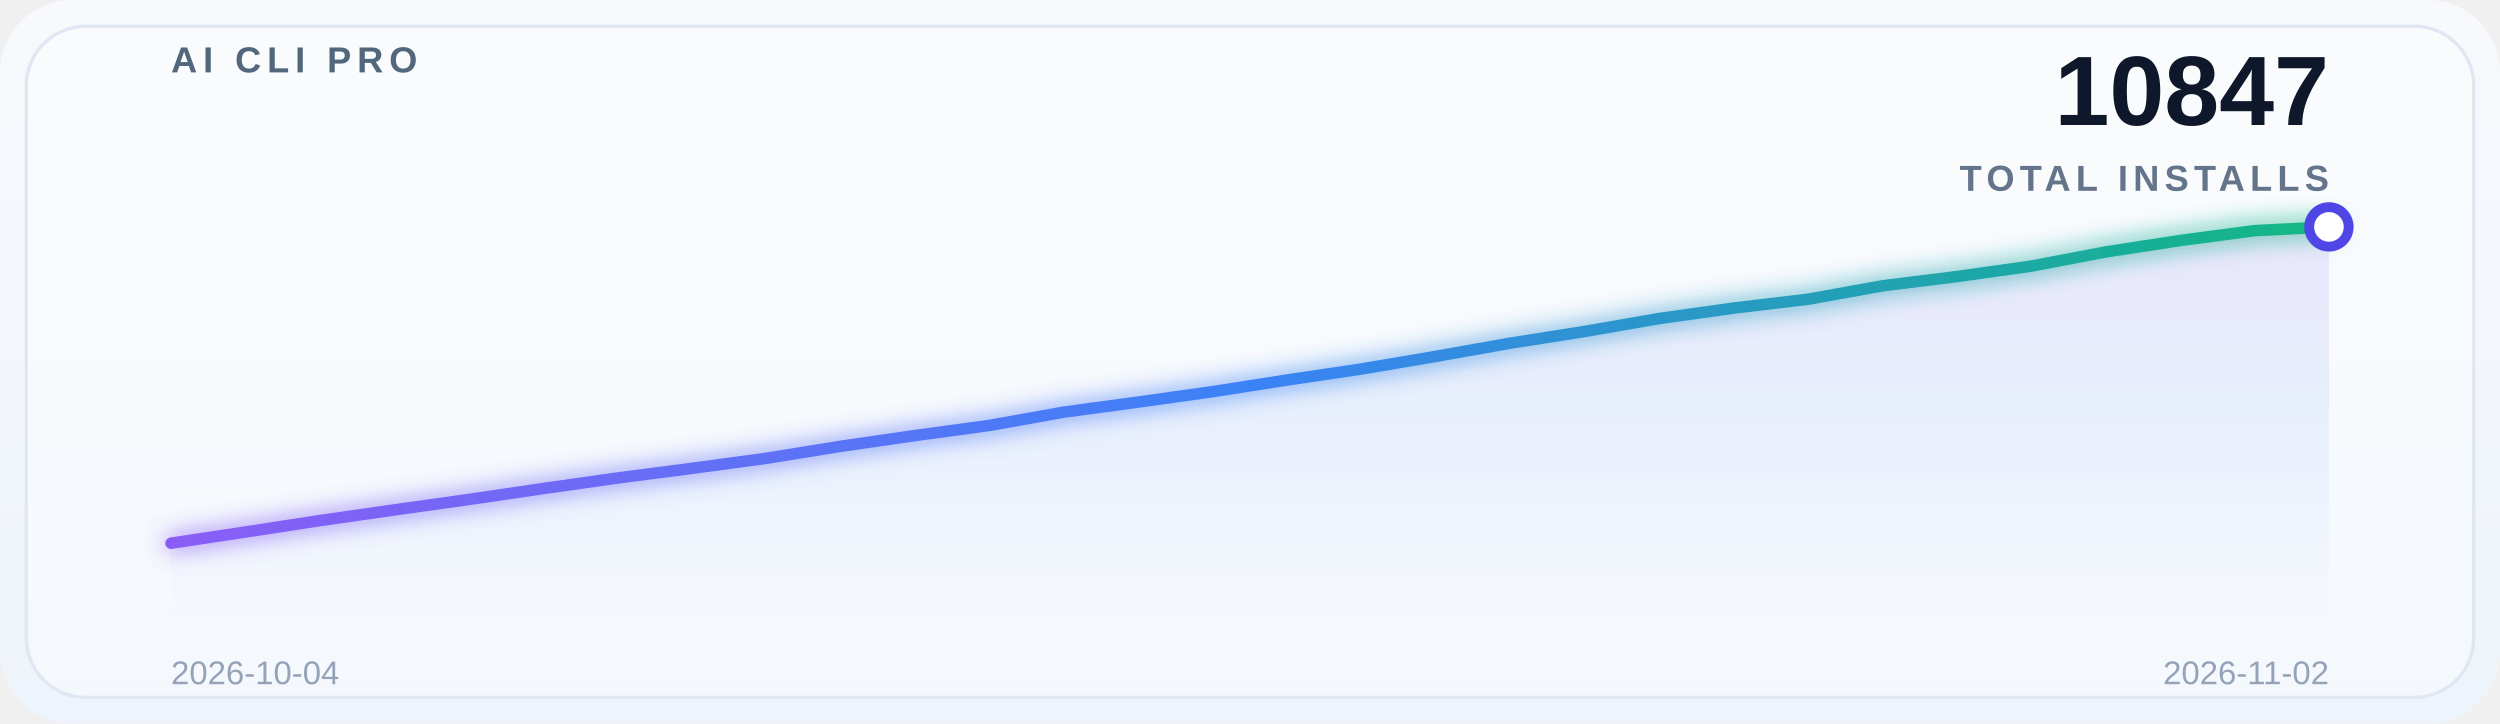
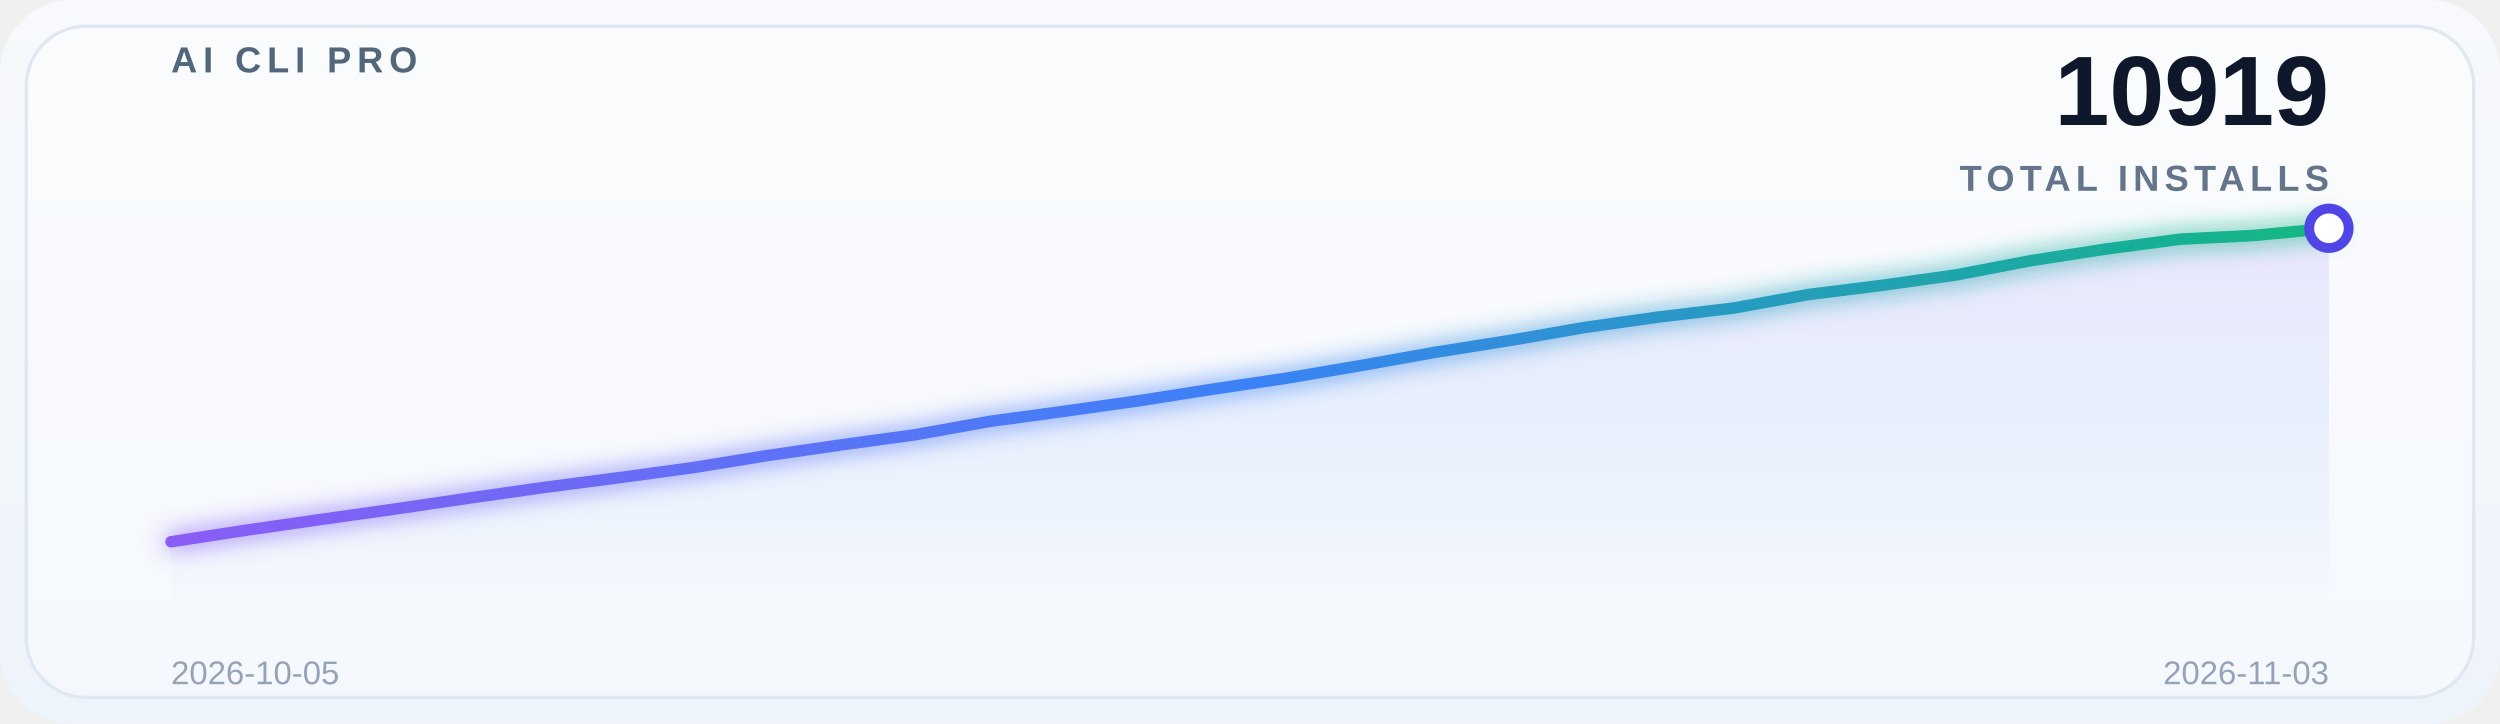
<svg xmlns="http://www.w3.org/2000/svg" width="760" height="220" viewBox="0 0 760 220" role="img" aria-label="Global adoption trend">
  <defs>
    <linearGradient id="bg" x1="0" y1="0" x2="0" y2="1">
      <stop offset="0%" stop-color="#f7f9fc" />
      <stop offset="100%" stop-color="#eef4fb" />
    </linearGradient>
    <linearGradient id="lineGrad" x1="0" y1="0" x2="1" y2="0">
      <stop offset="0%" stop-color="#8b5cf6" />
      <stop offset="50%" stop-color="#3b82f6" />
      <stop offset="100%" stop-color="#10b981" />
    </linearGradient>
    <linearGradient id="areaGrad" x1="0" y1="0" x2="0" y2="1">
      <stop offset="0%" stop-color="#8b5cf6" stop-opacity="0.14" />
      <stop offset="50%" stop-color="#3b82f6" stop-opacity="0.08" />
      <stop offset="100%" stop-color="#3b82f6" stop-opacity="0" />
    </linearGradient>
    <filter id="glow" x="-20%" y="-20%" width="140%" height="140%">
      <feGaussianBlur stdDeviation="3.5" result="blur" />
      <feMerge>
        <feMergeNode in="blur" />
        <feMergeNode in="SourceGraphic" />
      </feMerge>
    </filter>
  </defs>
  <rect x="0" y="0" width="760" height="220" rx="22" fill="url(#bg)" />
  <rect x="8" y="8" width="744" height="204" rx="18" fill="#ffffff" fill-opacity="0.38" stroke="#dfe7f3" />
  <g opacity="0.9">
    <line x1="52" y1="30.0" x2="708" y2="30.0" stroke="#ffffff" stroke-opacity="0.08" stroke-width="1" />
    <line x1="52" y1="69.5" x2="708" y2="69.5" stroke="#ffffff" stroke-opacity="0.08" stroke-width="1" />
    <line x1="52" y1="109.0" x2="708" y2="109.0" stroke="#ffffff" stroke-opacity="0.08" stroke-width="1" />
    <line x1="52" y1="148.5" x2="708" y2="148.5" stroke="#ffffff" stroke-opacity="0.08" stroke-width="1" />
    <line x1="52" y1="188.0" x2="708" y2="188.0" stroke="#ffffff" stroke-opacity="0.08" stroke-width="1" />
  </g>
  <text x="52" y="22" font-family="SF Pro Display, Segoe UI, Arial, sans-serif" font-size="11" font-weight="700" letter-spacing="1.8" fill="#53677c">AI CLI PRO</text>
-   <text x="708" y="38" font-family="SF Pro Display, Segoe UI, Arial, sans-serif" font-size="30" font-weight="700" fill="#0f172a" text-anchor="end">10847</text>
+   <text x="708" y="38" font-family="SF Pro Display, Segoe UI, Arial, sans-serif" font-size="30" font-weight="700" fill="#0f172a" text-anchor="end">10919</text>
  <text x="708" y="58" font-family="SF Pro Display, Segoe UI, Arial, sans-serif" font-size="11" font-weight="600" letter-spacing="1.6" fill="#64748b" text-anchor="end">TOTAL INSTALLS</text>
-   <path d="M 52 188 L 52.0,165.134 74.621,161.72 97.241,158.246 119.862,155.012 142.483,151.838 165.103,148.514 187.724,145.31 210.345,142.375 232.966,139.32 255.586,135.667 278.207,132.403 300.828,129.319 323.448,125.276 346.069,122.222 368.69,119.047 391.31,115.514 413.931,112.16 436.552,108.327 459.172,104.314 481.793,100.751 504.414,96.828 527.034,93.653 549.655,90.958 572.276,86.886 594.897,84.071 617.517,80.897 640.138,76.585 662.759,73.111 685.379,70.116 708.0,68.978 L 708 188 Z" fill="url(#areaGrad)" />
-   <polyline points="52.0,165.134 74.621,161.72 97.241,158.246 119.862,155.012 142.483,151.838 165.103,148.514 187.724,145.31 210.345,142.375 232.966,139.32 255.586,135.667 278.207,132.403 300.828,129.319 323.448,125.276 346.069,122.222 368.69,119.047 391.31,115.514 413.931,112.16 436.552,108.327 459.172,104.314 481.793,100.751 504.414,96.828 527.034,93.653 549.655,90.958 572.276,86.886 594.897,84.071 617.517,80.897 640.138,76.585 662.759,73.111 685.379,70.116 708.0,68.978" fill="none" stroke="url(#lineGrad)" stroke-width="3.5" stroke-linecap="round" stroke-linejoin="round" filter="url(#glow)" />
-   <circle cx="708.0" cy="68.978" r="6" fill="#ffffff" stroke="#4f46e5" stroke-width="3" />
-   <text x="52" y="208" font-family="SF Pro Display, Segoe UI, Arial, sans-serif" font-size="10" fill="#94a3b8">2026-10-04</text>
-   <text x="708" y="208" font-family="SF Pro Display, Segoe UI, Arial, sans-serif" font-size="10" fill="#94a3b8" text-anchor="end">2026-11-02</text>
+   <path d="M 52 188 L 52.0,164.695 74.621,161.207 97.241,157.959 119.862,154.772 142.483,151.434 165.103,148.216 187.724,145.27 210.345,142.202 232.966,138.534 255.586,135.256 278.207,132.159 300.828,128.099 323.448,125.032 346.069,121.844 368.69,118.296 391.31,114.928 413.931,111.079 436.552,107.05 459.172,103.471 481.793,99.532 504.414,96.344 527.034,93.638 549.655,89.548 572.276,86.722 594.897,83.534 617.517,79.204 640.138,75.716 662.759,72.709 685.379,71.566 708.0,69.401 L 708 188 Z" fill="url(#areaGrad)" />
+   <polyline points="52.0,164.695 74.621,161.207 97.241,157.959 119.862,154.772 142.483,151.434 165.103,148.216 187.724,145.27 210.345,142.202 232.966,138.534 255.586,135.256 278.207,132.159 300.828,128.099 323.448,125.032 346.069,121.844 368.69,118.296 391.31,114.928 413.931,111.079 436.552,107.05 459.172,103.471 481.793,99.532 504.414,96.344 527.034,93.638 549.655,89.548 572.276,86.722 594.897,83.534 617.517,79.204 640.138,75.716 662.759,72.709 685.379,71.566 708.0,69.401" fill="none" stroke="url(#lineGrad)" stroke-width="3.5" stroke-linecap="round" stroke-linejoin="round" filter="url(#glow)" />
+   <circle cx="708.0" cy="69.401" r="6" fill="#ffffff" stroke="#4f46e5" stroke-width="3" />
+   <text x="52" y="208" font-family="SF Pro Display, Segoe UI, Arial, sans-serif" font-size="10" fill="#94a3b8">2026-10-05</text>
+   <text x="708" y="208" font-family="SF Pro Display, Segoe UI, Arial, sans-serif" font-size="10" fill="#94a3b8" text-anchor="end">2026-11-03</text>
</svg>
